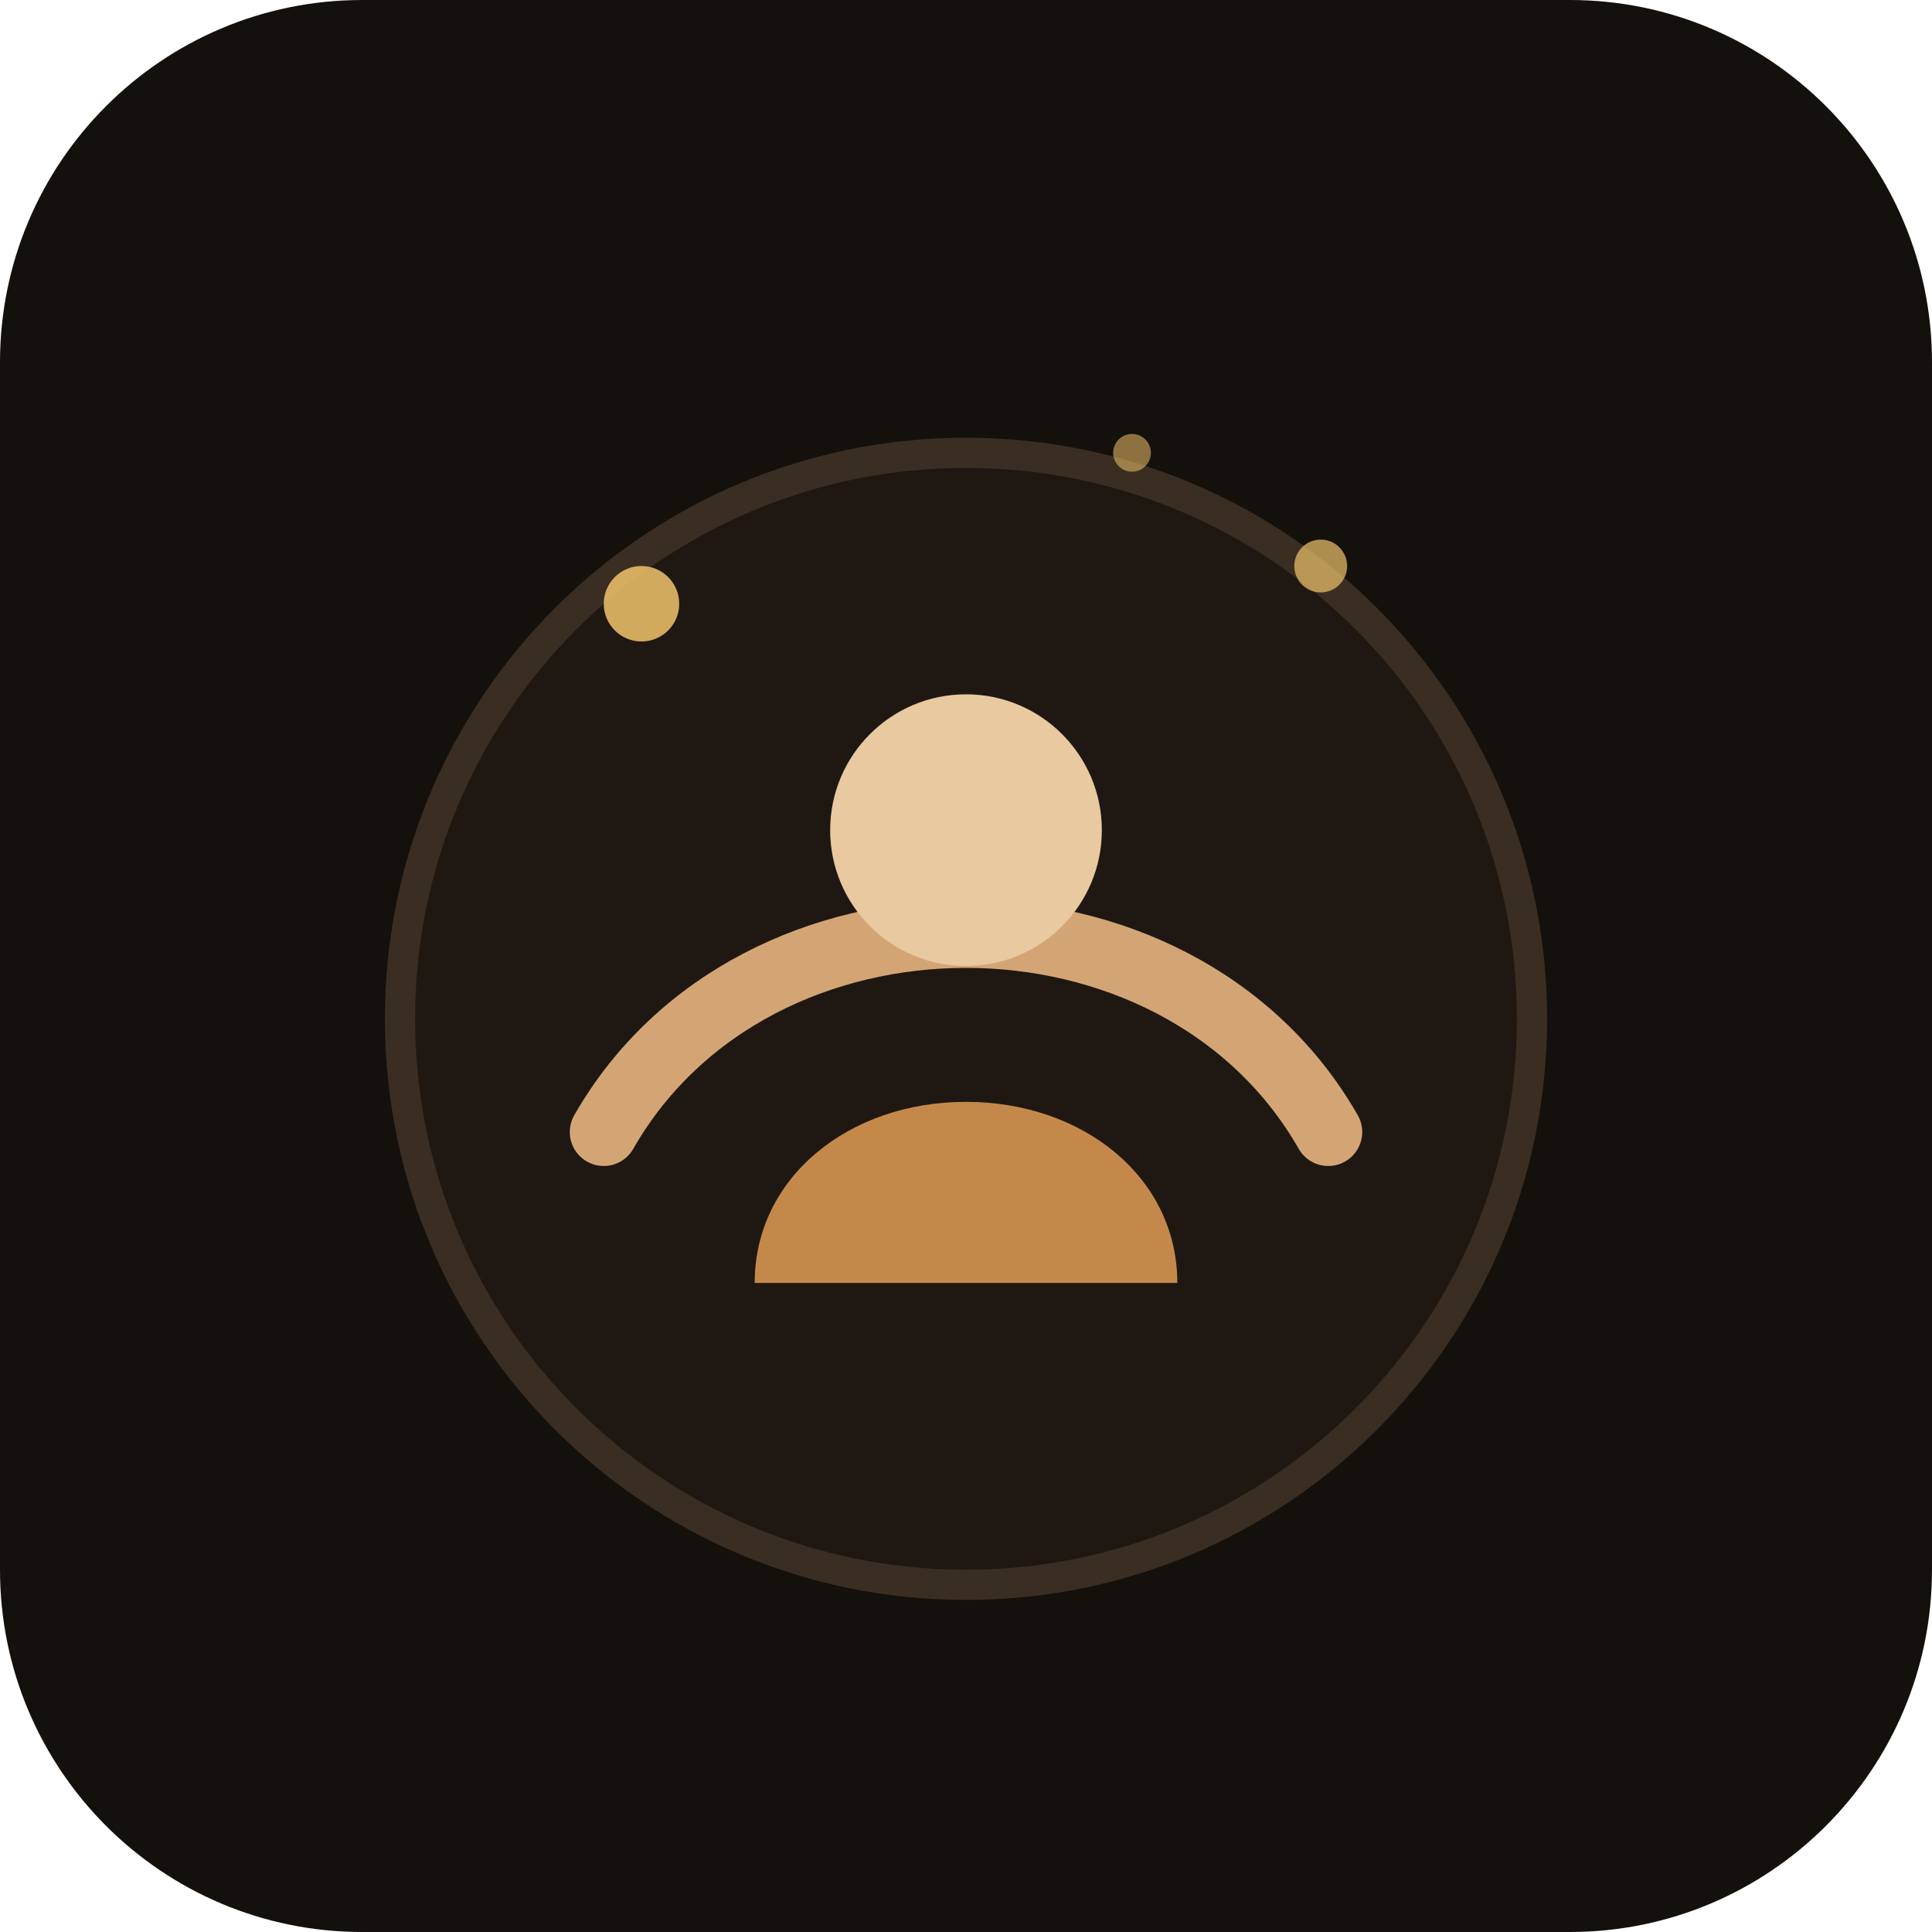
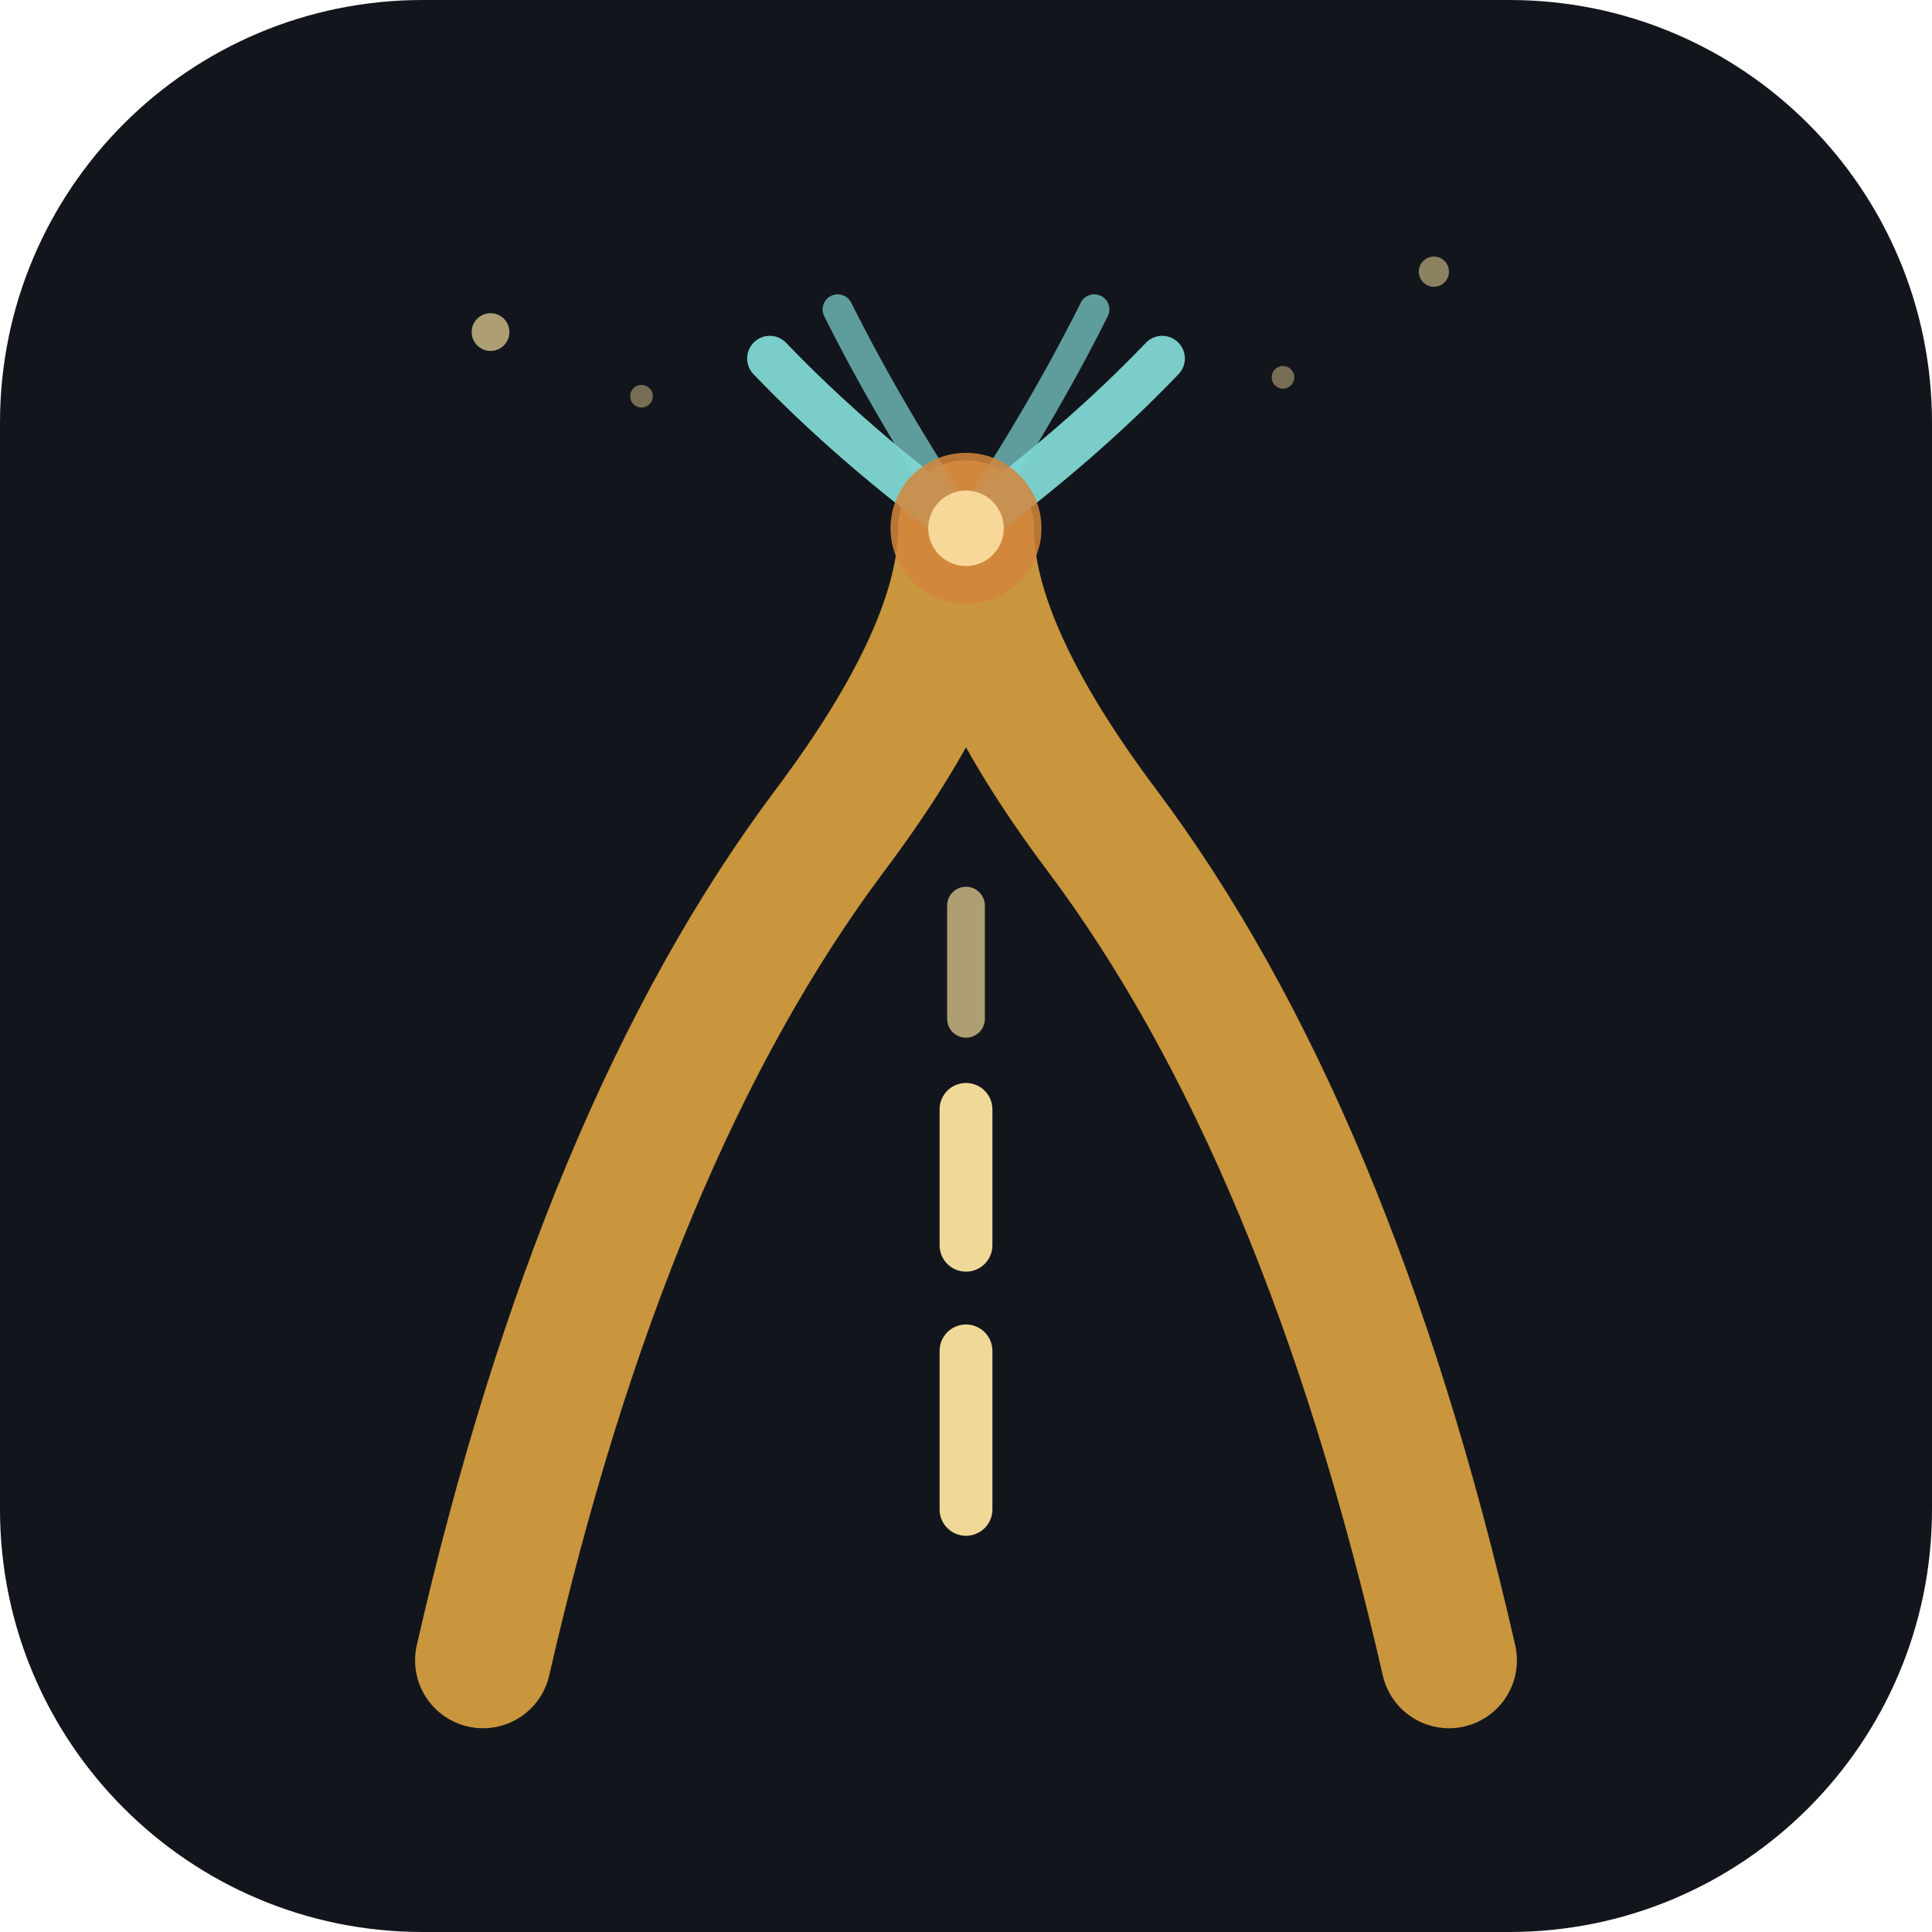
<svg xmlns="http://www.w3.org/2000/svg" viewBox="0 0 512 512" role="img" aria-label="Passenger Tales">
-   <rect width="512" height="512" rx="96" fill="#14100c" />
-   <circle cx="256" cy="270" r="150" fill="#1f1812" stroke="#3a2e22" stroke-width="8" />
-   <path d="M160 300c40-70 152-70 192 0" fill="none" stroke="#d4a574" stroke-width="18" stroke-linecap="round" />
-   <circle cx="256" cy="220" r="36" fill="#e8c9a0" />
-   <path d="M200 340h112c0-28-25-48-56-48s-56 20-56 48z" fill="#c4894a" />
-   <circle cx="170" cy="160" r="10" fill="#f0c36a" opacity="0.85" />
-   <circle cx="350" cy="150" r="7" fill="#f0c36a" opacity="0.7" />
-   <circle cx="300" cy="120" r="5" fill="#f0c36a" opacity="0.55" />
+   <rect width="512" height="512" rx="112" fill="#12161c" />
+   <path d="M128 440 Q160 300 220 220 Q256 172 256 140" fill="none" stroke="#c9953d" stroke-width="36" stroke-linecap="round" />
+   <path d="M384 440 Q352 300 292 220 Q256 172 256 140" fill="none" stroke="#c9953d" stroke-width="36" stroke-linecap="round" />
+   <line x1="256" y1="400" x2="256" y2="358" stroke="#f0d898" stroke-width="14" stroke-linecap="round" />
+   <line x1="256" y1="330" x2="256" y2="294" stroke="#f0d898" stroke-width="14" stroke-linecap="round" />
+   <line x1="256" y1="270" x2="256" y2="240" stroke="#f0d898" stroke-width="10" stroke-linecap="round" opacity=".7" />
+   <path d="M256 140 Q286 118 308 95" fill="none" stroke="#7fd6d1" stroke-width="12" stroke-linecap="round" opacity=".95" />
+   <path d="M256 140 Q276 110 290 82" fill="none" stroke="#7fd6d1" stroke-width="8" stroke-linecap="round" opacity=".7" />
+   <path d="M256 140 Q226 118 204 95" fill="none" stroke="#7fd6d1" stroke-width="12" stroke-linecap="round" opacity=".95" />
+   <path d="M256 140 Q236 110 222 82" fill="none" stroke="#7fd6d1" stroke-width="8" stroke-linecap="round" opacity=".7" />
+   <circle cx="256" cy="140" r="20" fill="#d4863c" opacity=".85" />
+   <circle cx="256" cy="140" r="10" fill="#f7d898" />
+   <circle cx="130" cy="88" r="5" fill="#f0d898" opacity=".7" />
+   <circle cx="380" cy="72" r="4" fill="#f0d898" opacity=".55" />
+   <circle cx="340" cy="100" r="3" fill="#f0d898" opacity=".45" />
+   <circle cx="170" cy="105" r="3" fill="#f0d898" opacity=".45" />
</svg>
